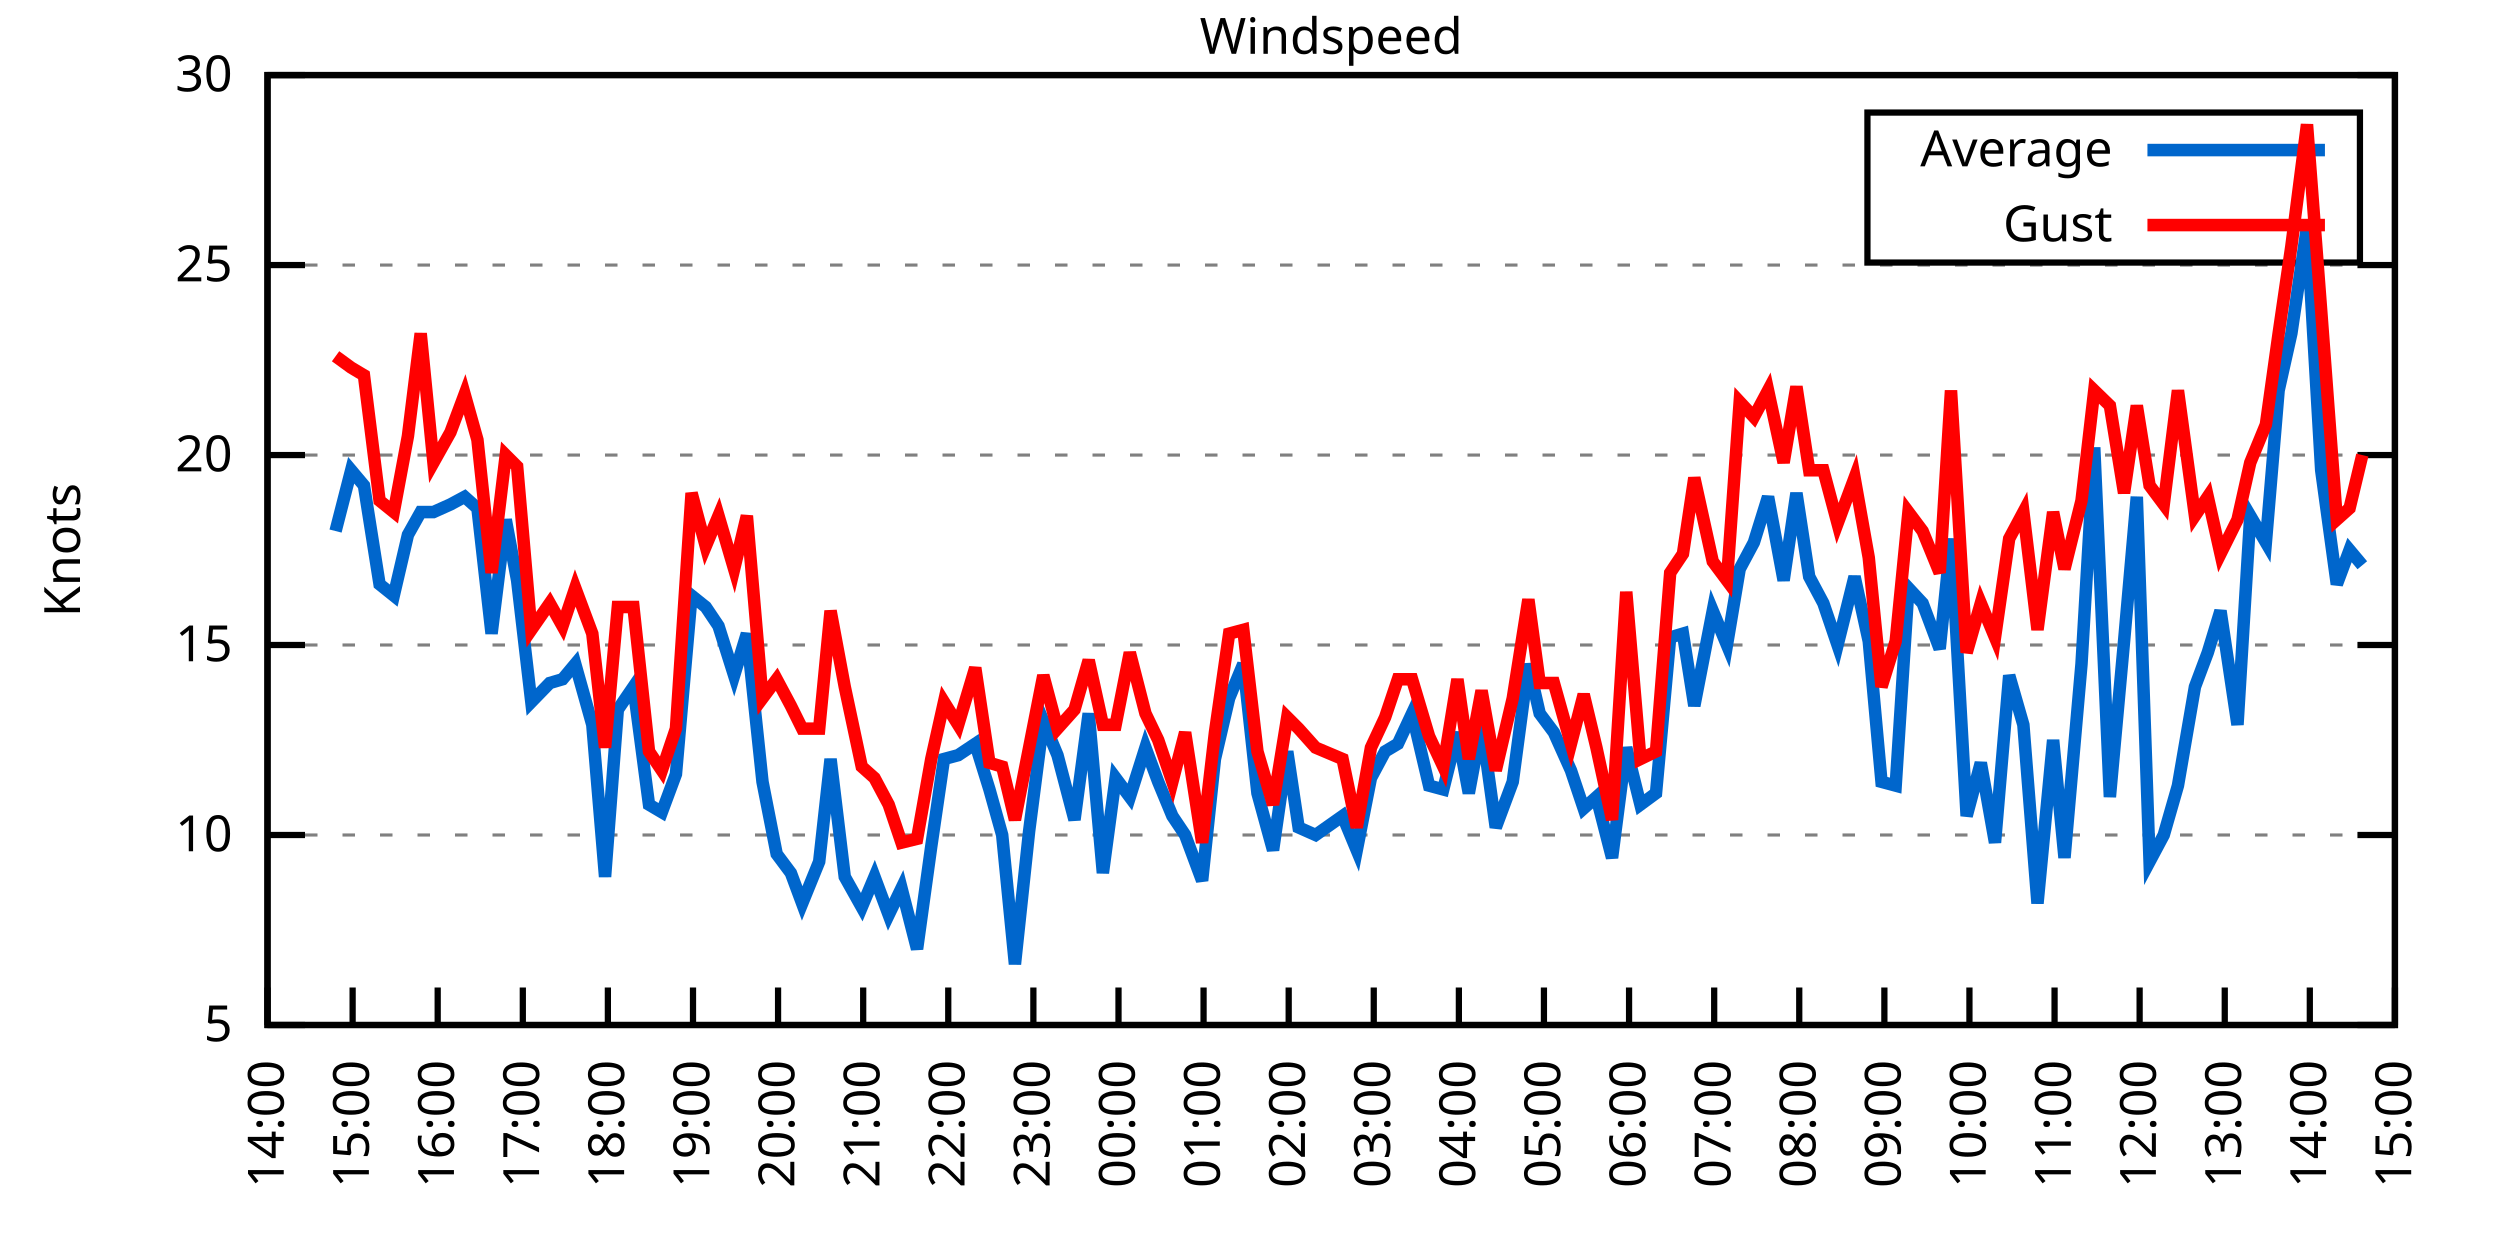
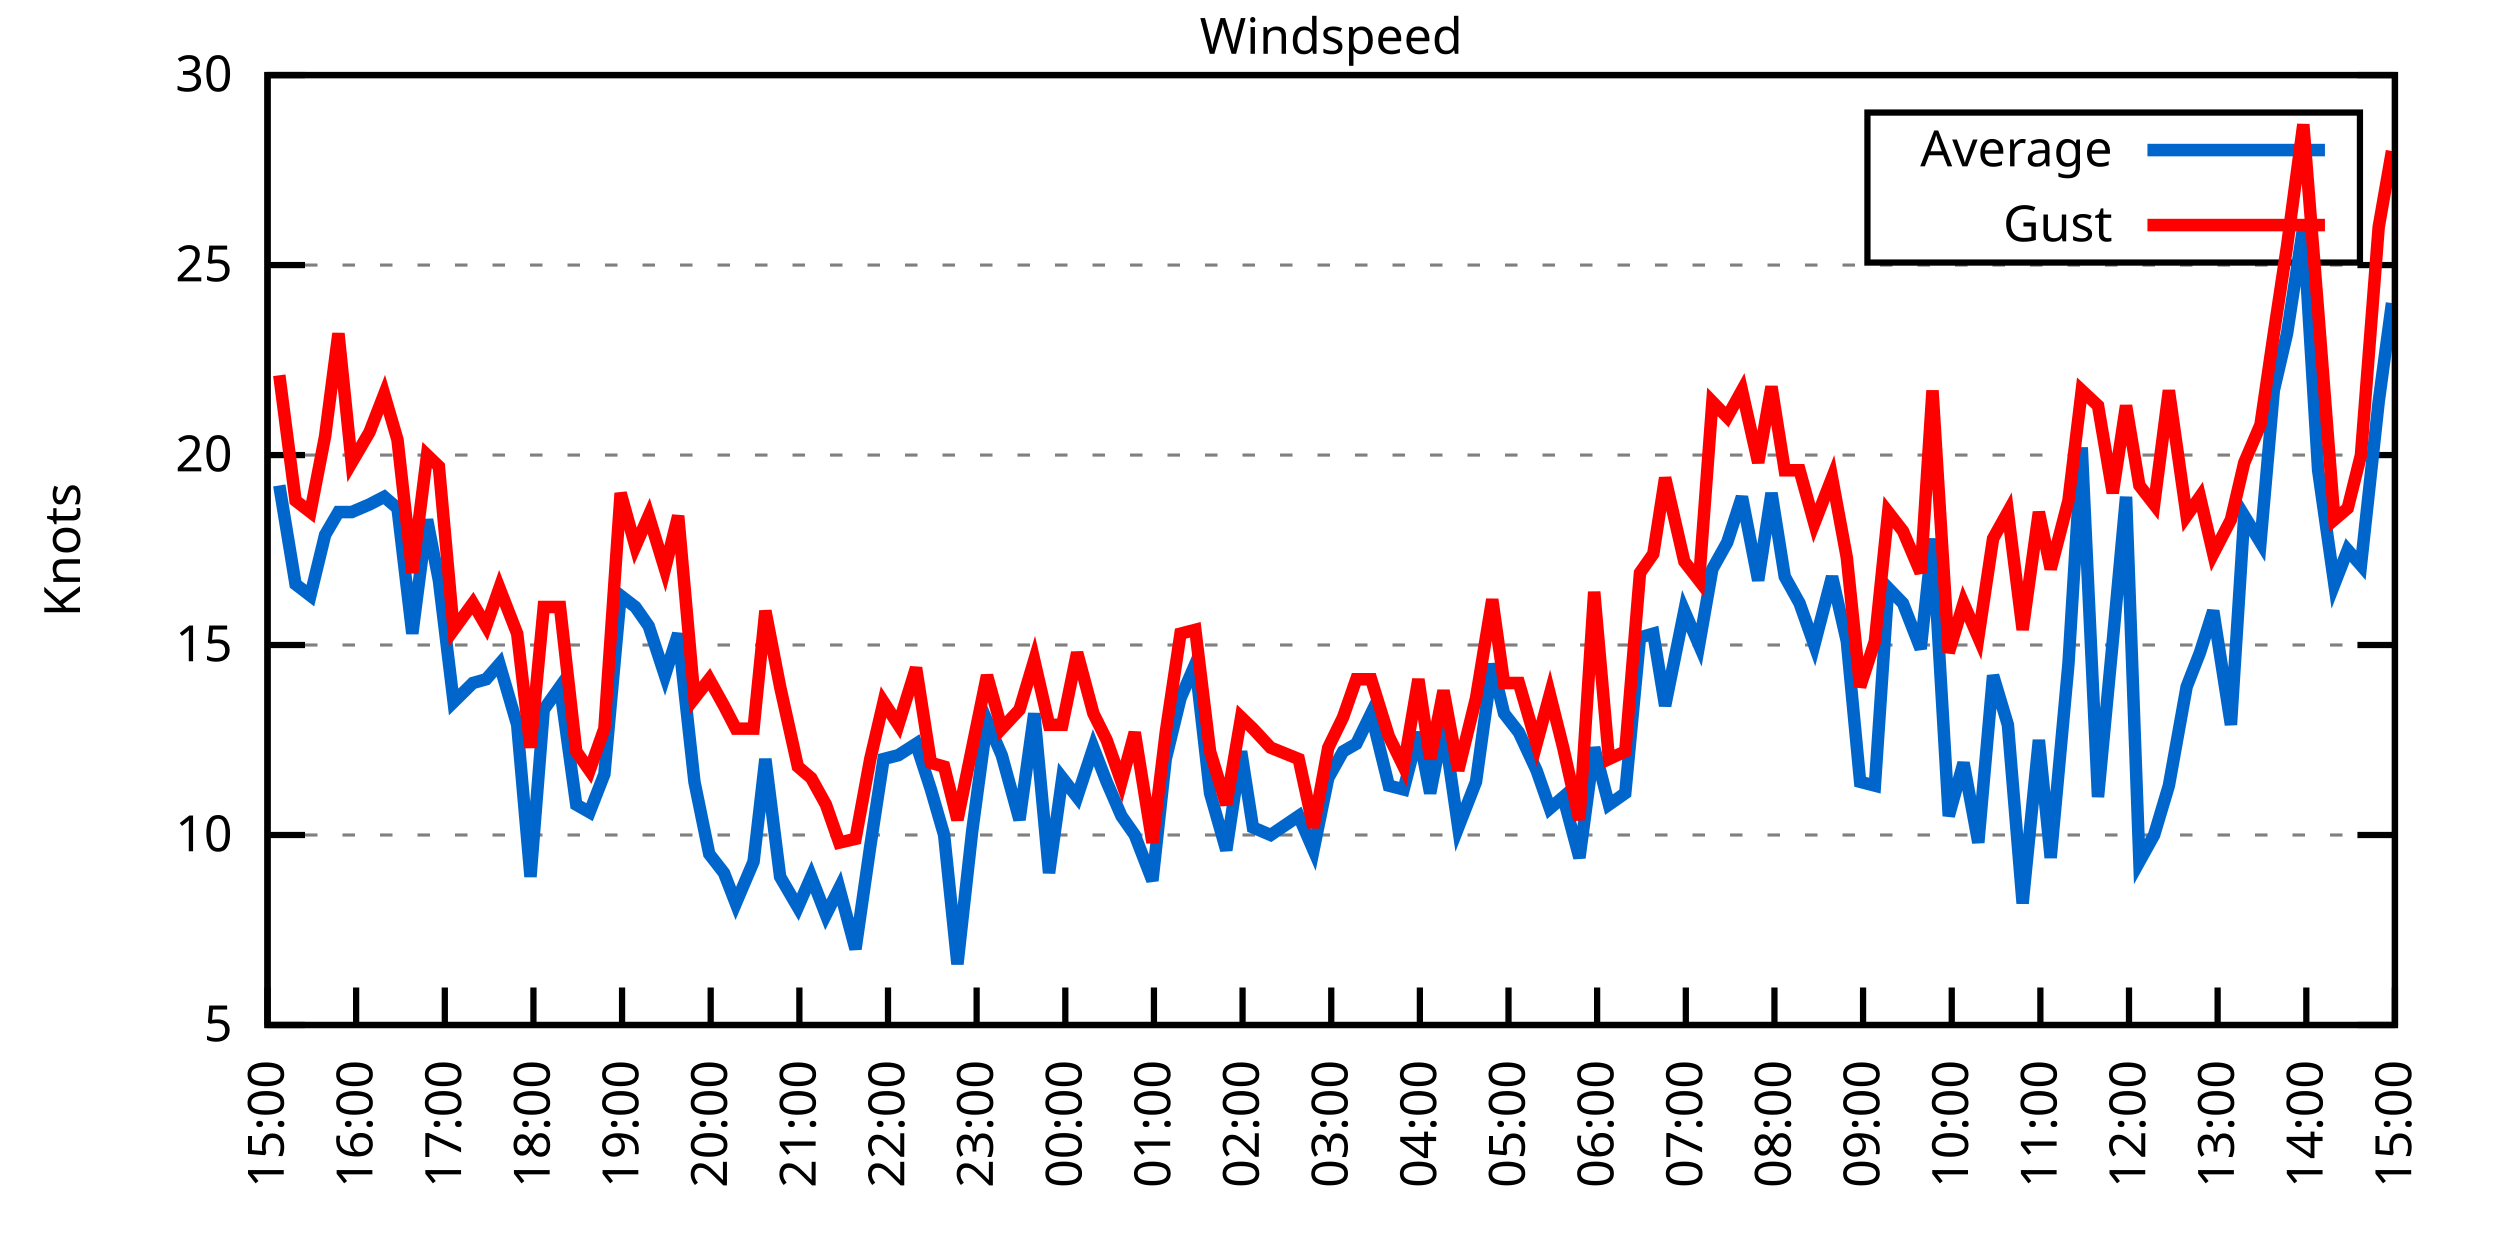
<svg xmlns="http://www.w3.org/2000/svg" xmlns:xlink="http://www.w3.org/1999/xlink" width="400" height="200" viewBox="0 0 400 200">
  <g id="gnuplot_canvas">
    <rect x="0" y="0" width="400" height="200" fill="none" />
    <defs>
      <circle id="gpDot" r="0.5" stroke-width="0.5" stroke="currentColor" />
      <path id="gpPt0" stroke-width="0.333" stroke="currentColor" d="M-1,0 h2 M0,-1 v2" />
      <path id="gpPt1" stroke-width="0.333" stroke="currentColor" d="M-1,-1 L1,1 M1,-1 L-1,1" />
      <path id="gpPt2" stroke-width="0.333" stroke="currentColor" d="M-1,0 L1,0 M0,-1 L0,1 M-1,-1 L1,1 M-1,1 L1,-1" />
      <rect id="gpPt3" stroke-width="0.333" stroke="currentColor" x="-1" y="-1" width="2" height="2" />
      <rect id="gpPt4" stroke-width="0.333" stroke="currentColor" fill="currentColor" x="-1" y="-1" width="2" height="2" />
      <circle id="gpPt5" stroke-width="0.333" stroke="currentColor" cx="0" cy="0" r="1" />
      <use xlink:href="#gpPt5" id="gpPt6" fill="currentColor" stroke="none" />
      <path id="gpPt7" stroke-width="0.333" stroke="currentColor" d="M0,-1.33 L-1.33,0.67 L1.33,0.67 z" />
      <use xlink:href="#gpPt7" id="gpPt8" fill="currentColor" stroke="none" />
      <use xlink:href="#gpPt7" id="gpPt9" stroke="currentColor" transform="rotate(180)" />
      <use xlink:href="#gpPt9" id="gpPt10" fill="currentColor" stroke="none" />
      <use xlink:href="#gpPt3" id="gpPt11" stroke="currentColor" transform="rotate(45)" />
      <use xlink:href="#gpPt11" id="gpPt12" fill="currentColor" stroke="none" />
      <path id="gpPt13" stroke-width="0.333" stroke="currentColor" d="M0,1.330 L1.265,0.411 L0.782,-1.067 L-0.782,-1.076 L-1.265,0.411 z" />
      <use xlink:href="#gpPt13" id="gpPt14" fill="currentColor" stroke="none" />
      <filter id="textbox" filterUnits="objectBoundingBox" x="0" y="0" height="1" width="1">
        <feFlood flood-color="white" flood-opacity="1" result="bgnd" />
        <feComposite in="SourceGraphic" in2="bgnd" operator="atop" />
      </filter>
      <filter id="greybox" filterUnits="objectBoundingBox" x="0" y="0" height="1" width="1">
        <feFlood flood-color="lightgrey" flood-opacity="1" result="grey" />
        <feComposite in="SourceGraphic" in2="grey" operator="atop" />
      </filter>
    </defs>
    <g fill="none" color="white" stroke="currentColor" stroke-width="1.00" stroke-linecap="butt" stroke-linejoin="miter">
</g>
    <g fill="none" color="black" stroke="currentColor" stroke-width="1.00" stroke-linecap="butt" stroke-linejoin="miter">
      <g stroke="none" shape-rendering="crispEdges">
        <polygon fill="rgb(255, 255, 255)" points="42.80,164.00 383.18,164.00 383.18,12.02 42.80,12.02 " />
      </g>
    </g>
    <g fill="none" color="black" stroke="currentColor" stroke-width="1.00" stroke-linecap="butt" stroke-linejoin="miter">
</g>
    <g fill="none" color="black" stroke="black" stroke-width="0.50" stroke-linecap="butt" stroke-linejoin="miter">
</g>
    <g fill="none" color="gray" stroke="currentColor" stroke-width="0.50" stroke-linecap="butt" stroke-linejoin="miter">
      <path stroke="gray" stroke-dasharray="2,4" class="gridline" d="M42.80,164.00 L383.19,164.00  " />
    </g>
    <g fill="none" color="gray" stroke="gray" stroke-width="1.00" stroke-linecap="butt" stroke-linejoin="miter">
</g>
    <g fill="none" color="black" stroke="currentColor" stroke-width="1.00" stroke-linecap="butt" stroke-linejoin="miter">
      <path stroke="black" d="M42.80,164.00 L48.80,164.00 M383.19,164.00 L377.19,164.00  " />
      <g transform="translate(37.20,166.60)" stroke="none" fill="black" font-family="Sans" font-size="8.00" text-anchor="end">
        <text>
          <tspan font-family="Sans"> 5</tspan>
        </text>
      </g>
    </g>
    <g fill="none" color="black" stroke="currentColor" stroke-width="1.00" stroke-linecap="butt" stroke-linejoin="miter">
</g>
    <g fill="none" color="black" stroke="black" stroke-width="0.50" stroke-linecap="butt" stroke-linejoin="miter">
</g>
    <g fill="none" color="gray" stroke="currentColor" stroke-width="0.50" stroke-linecap="butt" stroke-linejoin="miter">
      <path stroke="gray" stroke-dasharray="2,4" class="gridline" d="M42.80,133.60 L383.19,133.60  " />
    </g>
    <g fill="none" color="gray" stroke="gray" stroke-width="1.00" stroke-linecap="butt" stroke-linejoin="miter">
</g>
    <g fill="none" color="black" stroke="currentColor" stroke-width="1.00" stroke-linecap="butt" stroke-linejoin="miter">
      <path stroke="black" d="M42.80,133.60 L48.80,133.60 M383.19,133.60 L377.19,133.60  " />
      <g transform="translate(37.20,136.20)" stroke="none" fill="black" font-family="Sans" font-size="8.00" text-anchor="end">
        <text>
          <tspan font-family="Sans"> 10</tspan>
        </text>
      </g>
    </g>
    <g fill="none" color="black" stroke="currentColor" stroke-width="1.00" stroke-linecap="butt" stroke-linejoin="miter">
</g>
    <g fill="none" color="black" stroke="black" stroke-width="0.50" stroke-linecap="butt" stroke-linejoin="miter">
</g>
    <g fill="none" color="gray" stroke="currentColor" stroke-width="0.50" stroke-linecap="butt" stroke-linejoin="miter">
      <path stroke="gray" stroke-dasharray="2,4" class="gridline" d="M42.80,103.20 L383.19,103.20  " />
    </g>
    <g fill="none" color="gray" stroke="gray" stroke-width="1.00" stroke-linecap="butt" stroke-linejoin="miter">
</g>
    <g fill="none" color="black" stroke="currentColor" stroke-width="1.00" stroke-linecap="butt" stroke-linejoin="miter">
      <path stroke="black" d="M42.80,103.20 L48.80,103.20 M383.19,103.20 L377.19,103.20  " />
      <g transform="translate(37.20,105.80)" stroke="none" fill="black" font-family="Sans" font-size="8.00" text-anchor="end">
        <text>
          <tspan font-family="Sans"> 15</tspan>
        </text>
      </g>
    </g>
    <g fill="none" color="black" stroke="currentColor" stroke-width="1.00" stroke-linecap="butt" stroke-linejoin="miter">
</g>
    <g fill="none" color="black" stroke="black" stroke-width="0.50" stroke-linecap="butt" stroke-linejoin="miter">
</g>
    <g fill="none" color="gray" stroke="currentColor" stroke-width="0.50" stroke-linecap="butt" stroke-linejoin="miter">
      <path stroke="gray" stroke-dasharray="2,4" class="gridline" d="M42.80,72.81 L383.19,72.81  " />
    </g>
    <g fill="none" color="gray" stroke="gray" stroke-width="1.00" stroke-linecap="butt" stroke-linejoin="miter">
</g>
    <g fill="none" color="black" stroke="currentColor" stroke-width="1.00" stroke-linecap="butt" stroke-linejoin="miter">
      <path stroke="black" d="M42.80,72.81 L48.80,72.81 M383.19,72.81 L377.19,72.81  " />
      <g transform="translate(37.20,75.41)" stroke="none" fill="black" font-family="Sans" font-size="8.00" text-anchor="end">
        <text>
          <tspan font-family="Sans"> 20</tspan>
        </text>
      </g>
    </g>
    <g fill="none" color="black" stroke="currentColor" stroke-width="1.00" stroke-linecap="butt" stroke-linejoin="miter">
</g>
    <g fill="none" color="black" stroke="black" stroke-width="0.50" stroke-linecap="butt" stroke-linejoin="miter">
</g>
    <g fill="none" color="gray" stroke="currentColor" stroke-width="0.50" stroke-linecap="butt" stroke-linejoin="miter">
      <path stroke="gray" stroke-dasharray="2,4" class="gridline" d="M42.80,42.41 L383.19,42.41  " />
    </g>
    <g fill="none" color="gray" stroke="gray" stroke-width="1.00" stroke-linecap="butt" stroke-linejoin="miter">
</g>
    <g fill="none" color="black" stroke="currentColor" stroke-width="1.00" stroke-linecap="butt" stroke-linejoin="miter">
      <path stroke="black" d="M42.80,42.41 L48.80,42.41 M383.19,42.41 L377.19,42.41  " />
      <g transform="translate(37.20,45.01)" stroke="none" fill="black" font-family="Sans" font-size="8.00" text-anchor="end">
        <text>
          <tspan font-family="Sans"> 25</tspan>
        </text>
      </g>
    </g>
    <g fill="none" color="black" stroke="currentColor" stroke-width="1.00" stroke-linecap="butt" stroke-linejoin="miter">
</g>
    <g fill="none" color="black" stroke="black" stroke-width="0.50" stroke-linecap="butt" stroke-linejoin="miter">
</g>
    <g fill="none" color="gray" stroke="currentColor" stroke-width="0.50" stroke-linecap="butt" stroke-linejoin="miter">
      <path stroke="gray" stroke-dasharray="2,4" class="gridline" d="M42.80,12.01 L383.19,12.01  " />
    </g>
    <g fill="none" color="gray" stroke="gray" stroke-width="1.00" stroke-linecap="butt" stroke-linejoin="miter">
</g>
    <g fill="none" color="black" stroke="currentColor" stroke-width="1.00" stroke-linecap="butt" stroke-linejoin="miter">
      <path stroke="black" d="M42.80,12.01 L48.80,12.01 M383.19,12.01 L377.19,12.01  " />
      <g transform="translate(37.20,14.61)" stroke="none" fill="black" font-family="Sans" font-size="8.00" text-anchor="end">
        <text>
          <tspan font-family="Sans"> 30</tspan>
        </text>
      </g>
    </g>
    <g fill="none" color="black" stroke="currentColor" stroke-width="1.00" stroke-linecap="butt" stroke-linejoin="miter">
      <path stroke="black" d="M42.80,164.00 L42.80,158.00  " />
      <g transform="translate(45.40,169.60) rotate(270.00)" stroke="none" fill="black" font-family="Sans" font-size="8.00" text-anchor="end">
        <text>
-           <tspan font-family="Sans">14:00</tspan>
-         </text>
-       </g>
-     </g>
-     <g fill="none" color="black" stroke="currentColor" stroke-width="1.00" stroke-linecap="butt" stroke-linejoin="miter">
-       <path stroke="black" d="M56.42,164.00 L56.42,158.00  " />
-       <g transform="translate(59.02,169.60) rotate(270.00)" stroke="none" fill="black" font-family="Sans" font-size="8.00" text-anchor="end">
-         <text>
          <tspan font-family="Sans">15:00</tspan>
        </text>
      </g>
    </g>
    <g fill="none" color="black" stroke="currentColor" stroke-width="1.00" stroke-linecap="butt" stroke-linejoin="miter">
-       <path stroke="black" d="M70.03,164.00 L70.03,158.00  " />
-       <g transform="translate(72.63,169.60) rotate(270.00)" stroke="none" fill="black" font-family="Sans" font-size="8.00" text-anchor="end">
+       <path stroke="black" d="M56.98,164.00 L56.98,158.00  " />
+       <g transform="translate(59.58,169.60) rotate(270.00)" stroke="none" fill="black" font-family="Sans" font-size="8.00" text-anchor="end">
        <text>
          <tspan font-family="Sans">16:00</tspan>
        </text>
      </g>
    </g>
    <g fill="none" color="black" stroke="currentColor" stroke-width="1.00" stroke-linecap="butt" stroke-linejoin="miter">
-       <path stroke="black" d="M83.65,164.00 L83.65,158.00  " />
-       <g transform="translate(86.25,169.60) rotate(270.00)" stroke="none" fill="black" font-family="Sans" font-size="8.00" text-anchor="end">
+       <path stroke="black" d="M71.17,164.00 L71.17,158.00  " />
+       <g transform="translate(73.77,169.60) rotate(270.00)" stroke="none" fill="black" font-family="Sans" font-size="8.00" text-anchor="end">
        <text>
          <tspan font-family="Sans">17:00</tspan>
        </text>
      </g>
    </g>
    <g fill="none" color="black" stroke="currentColor" stroke-width="1.00" stroke-linecap="butt" stroke-linejoin="miter">
-       <path stroke="black" d="M97.26,164.00 L97.26,158.00  " />
-       <g transform="translate(99.86,169.60) rotate(270.00)" stroke="none" fill="black" font-family="Sans" font-size="8.00" text-anchor="end">
+       <path stroke="black" d="M85.35,164.00 L85.35,158.00  " />
+       <g transform="translate(87.95,169.60) rotate(270.00)" stroke="none" fill="black" font-family="Sans" font-size="8.00" text-anchor="end">
        <text>
          <tspan font-family="Sans">18:00</tspan>
        </text>
      </g>
    </g>
    <g fill="none" color="black" stroke="currentColor" stroke-width="1.00" stroke-linecap="butt" stroke-linejoin="miter">
-       <path stroke="black" d="M110.88,164.00 L110.88,158.00  " />
-       <g transform="translate(113.48,169.60) rotate(270.00)" stroke="none" fill="black" font-family="Sans" font-size="8.00" text-anchor="end">
+       <path stroke="black" d="M99.53,164.00 L99.53,158.00  " />
+       <g transform="translate(102.13,169.60) rotate(270.00)" stroke="none" fill="black" font-family="Sans" font-size="8.00" text-anchor="end">
        <text>
          <tspan font-family="Sans">19:00</tspan>
        </text>
      </g>
    </g>
    <g fill="none" color="black" stroke="currentColor" stroke-width="1.00" stroke-linecap="butt" stroke-linejoin="miter">
-       <path stroke="black" d="M124.49,164.00 L124.49,158.00  " />
-       <g transform="translate(127.09,169.60) rotate(270.00)" stroke="none" fill="black" font-family="Sans" font-size="8.00" text-anchor="end">
+       <path stroke="black" d="M113.71,164.00 L113.71,158.00  " />
+       <g transform="translate(116.31,169.60) rotate(270.00)" stroke="none" fill="black" font-family="Sans" font-size="8.00" text-anchor="end">
        <text>
          <tspan font-family="Sans">20:00</tspan>
        </text>
      </g>
    </g>
    <g fill="none" color="black" stroke="currentColor" stroke-width="1.00" stroke-linecap="butt" stroke-linejoin="miter">
-       <path stroke="black" d="M138.11,164.00 L138.11,158.00  " />
-       <g transform="translate(140.71,169.60) rotate(270.00)" stroke="none" fill="black" font-family="Sans" font-size="8.00" text-anchor="end">
+       <path stroke="black" d="M127.90,164.00 L127.90,158.00  " />
+       <g transform="translate(130.50,169.60) rotate(270.00)" stroke="none" fill="black" font-family="Sans" font-size="8.00" text-anchor="end">
        <text>
          <tspan font-family="Sans">21:00</tspan>
        </text>
      </g>
    </g>
    <g fill="none" color="black" stroke="currentColor" stroke-width="1.00" stroke-linecap="butt" stroke-linejoin="miter">
-       <path stroke="black" d="M151.72,164.00 L151.72,158.00  " />
-       <g transform="translate(154.32,169.60) rotate(270.00)" stroke="none" fill="black" font-family="Sans" font-size="8.00" text-anchor="end">
+       <path stroke="black" d="M142.08,164.00 L142.08,158.00  " />
+       <g transform="translate(144.68,169.60) rotate(270.00)" stroke="none" fill="black" font-family="Sans" font-size="8.00" text-anchor="end">
        <text>
          <tspan font-family="Sans">22:00</tspan>
        </text>
      </g>
    </g>
    <g fill="none" color="black" stroke="currentColor" stroke-width="1.00" stroke-linecap="butt" stroke-linejoin="miter">
-       <path stroke="black" d="M165.34,164.00 L165.34,158.00  " />
-       <g transform="translate(167.94,169.60) rotate(270.00)" stroke="none" fill="black" font-family="Sans" font-size="8.00" text-anchor="end">
+       <path stroke="black" d="M156.26,164.00 L156.26,158.00  " />
+       <g transform="translate(158.86,169.60) rotate(270.00)" stroke="none" fill="black" font-family="Sans" font-size="8.00" text-anchor="end">
        <text>
          <tspan font-family="Sans">23:00</tspan>
        </text>
      </g>
    </g>
    <g fill="none" color="black" stroke="currentColor" stroke-width="1.00" stroke-linecap="butt" stroke-linejoin="miter">
-       <path stroke="black" d="M178.96,164.00 L178.96,158.00  " />
-       <g transform="translate(181.56,169.60) rotate(270.00)" stroke="none" fill="black" font-family="Sans" font-size="8.00" text-anchor="end">
+       <path stroke="black" d="M170.45,164.00 L170.45,158.00  " />
+       <g transform="translate(173.05,169.60) rotate(270.00)" stroke="none" fill="black" font-family="Sans" font-size="8.00" text-anchor="end">
        <text>
          <tspan font-family="Sans">00:00</tspan>
        </text>
      </g>
    </g>
    <g fill="none" color="black" stroke="currentColor" stroke-width="1.00" stroke-linecap="butt" stroke-linejoin="miter">
-       <path stroke="black" d="M192.57,164.00 L192.57,158.00  " />
-       <g transform="translate(195.17,169.60) rotate(270.00)" stroke="none" fill="black" font-family="Sans" font-size="8.00" text-anchor="end">
+       <path stroke="black" d="M184.63,164.00 L184.63,158.00  " />
+       <g transform="translate(187.23,169.60) rotate(270.00)" stroke="none" fill="black" font-family="Sans" font-size="8.00" text-anchor="end">
        <text>
          <tspan font-family="Sans">01:00</tspan>
        </text>
      </g>
    </g>
    <g fill="none" color="black" stroke="currentColor" stroke-width="1.00" stroke-linecap="butt" stroke-linejoin="miter">
-       <path stroke="black" d="M206.19,164.00 L206.19,158.00  " />
-       <g transform="translate(208.79,169.60) rotate(270.00)" stroke="none" fill="black" font-family="Sans" font-size="8.00" text-anchor="end">
+       <path stroke="black" d="M198.81,164.00 L198.81,158.00  " />
+       <g transform="translate(201.41,169.60) rotate(270.00)" stroke="none" fill="black" font-family="Sans" font-size="8.00" text-anchor="end">
        <text>
          <tspan font-family="Sans">02:00</tspan>
        </text>
      </g>
    </g>
    <g fill="none" color="black" stroke="currentColor" stroke-width="1.00" stroke-linecap="butt" stroke-linejoin="miter">
-       <path stroke="black" d="M219.80,164.00 L219.80,158.00  " />
-       <g transform="translate(222.40,169.60) rotate(270.00)" stroke="none" fill="black" font-family="Sans" font-size="8.00" text-anchor="end">
+       <path stroke="black" d="M213.00,164.00 L213.00,158.00  " />
+       <g transform="translate(215.60,169.60) rotate(270.00)" stroke="none" fill="black" font-family="Sans" font-size="8.00" text-anchor="end">
        <text>
          <tspan font-family="Sans">03:00</tspan>
        </text>
      </g>
    </g>
    <g fill="none" color="black" stroke="currentColor" stroke-width="1.00" stroke-linecap="butt" stroke-linejoin="miter">
-       <path stroke="black" d="M233.42,164.00 L233.42,158.00  " />
-       <g transform="translate(236.02,169.60) rotate(270.00)" stroke="none" fill="black" font-family="Sans" font-size="8.00" text-anchor="end">
+       <path stroke="black" d="M227.18,164.00 L227.18,158.00  " />
+       <g transform="translate(229.78,169.60) rotate(270.00)" stroke="none" fill="black" font-family="Sans" font-size="8.00" text-anchor="end">
        <text>
          <tspan font-family="Sans">04:00</tspan>
        </text>
      </g>
    </g>
    <g fill="none" color="black" stroke="currentColor" stroke-width="1.00" stroke-linecap="butt" stroke-linejoin="miter">
-       <path stroke="black" d="M247.03,164.00 L247.03,158.00  " />
-       <g transform="translate(249.63,169.60) rotate(270.00)" stroke="none" fill="black" font-family="Sans" font-size="8.00" text-anchor="end">
+       <path stroke="black" d="M241.36,164.00 L241.36,158.00  " />
+       <g transform="translate(243.96,169.60) rotate(270.00)" stroke="none" fill="black" font-family="Sans" font-size="8.00" text-anchor="end">
        <text>
          <tspan font-family="Sans">05:00</tspan>
        </text>
      </g>
    </g>
    <g fill="none" color="black" stroke="currentColor" stroke-width="1.00" stroke-linecap="butt" stroke-linejoin="miter">
-       <path stroke="black" d="M260.65,164.00 L260.65,158.00  " />
-       <g transform="translate(263.25,169.60) rotate(270.00)" stroke="none" fill="black" font-family="Sans" font-size="8.00" text-anchor="end">
+       <path stroke="black" d="M255.54,164.00 L255.54,158.00  " />
+       <g transform="translate(258.14,169.60) rotate(270.00)" stroke="none" fill="black" font-family="Sans" font-size="8.00" text-anchor="end">
        <text>
          <tspan font-family="Sans">06:00</tspan>
        </text>
      </g>
    </g>
    <g fill="none" color="black" stroke="currentColor" stroke-width="1.00" stroke-linecap="butt" stroke-linejoin="miter">
-       <path stroke="black" d="M274.27,164.00 L274.27,158.00  " />
-       <g transform="translate(276.87,169.60) rotate(270.00)" stroke="none" fill="black" font-family="Sans" font-size="8.00" text-anchor="end">
+       <path stroke="black" d="M269.73,164.00 L269.73,158.00  " />
+       <g transform="translate(272.33,169.60) rotate(270.00)" stroke="none" fill="black" font-family="Sans" font-size="8.00" text-anchor="end">
        <text>
          <tspan font-family="Sans">07:00</tspan>
        </text>
      </g>
    </g>
    <g fill="none" color="black" stroke="currentColor" stroke-width="1.00" stroke-linecap="butt" stroke-linejoin="miter">
-       <path stroke="black" d="M287.88,164.00 L287.88,158.00  " />
-       <g transform="translate(290.48,169.60) rotate(270.00)" stroke="none" fill="black" font-family="Sans" font-size="8.00" text-anchor="end">
+       <path stroke="black" d="M283.91,164.00 L283.91,158.00  " />
+       <g transform="translate(286.51,169.60) rotate(270.00)" stroke="none" fill="black" font-family="Sans" font-size="8.00" text-anchor="end">
        <text>
          <tspan font-family="Sans">08:00</tspan>
        </text>
      </g>
    </g>
    <g fill="none" color="black" stroke="currentColor" stroke-width="1.00" stroke-linecap="butt" stroke-linejoin="miter">
-       <path stroke="black" d="M301.50,164.00 L301.50,158.00  " />
-       <g transform="translate(304.10,169.60) rotate(270.00)" stroke="none" fill="black" font-family="Sans" font-size="8.00" text-anchor="end">
+       <path stroke="black" d="M298.09,164.00 L298.09,158.00  " />
+       <g transform="translate(300.69,169.60) rotate(270.00)" stroke="none" fill="black" font-family="Sans" font-size="8.00" text-anchor="end">
        <text>
          <tspan font-family="Sans">09:00</tspan>
        </text>
      </g>
    </g>
    <g fill="none" color="black" stroke="currentColor" stroke-width="1.00" stroke-linecap="butt" stroke-linejoin="miter">
-       <path stroke="black" d="M315.11,164.00 L315.11,158.00  " />
-       <g transform="translate(317.71,169.60) rotate(270.00)" stroke="none" fill="black" font-family="Sans" font-size="8.00" text-anchor="end">
+       <path stroke="black" d="M312.28,164.00 L312.28,158.00  " />
+       <g transform="translate(314.88,169.60) rotate(270.00)" stroke="none" fill="black" font-family="Sans" font-size="8.00" text-anchor="end">
        <text>
          <tspan font-family="Sans">10:00</tspan>
        </text>
      </g>
    </g>
    <g fill="none" color="black" stroke="currentColor" stroke-width="1.00" stroke-linecap="butt" stroke-linejoin="miter">
-       <path stroke="black" d="M328.73,164.00 L328.73,158.00  " />
-       <g transform="translate(331.33,169.60) rotate(270.00)" stroke="none" fill="black" font-family="Sans" font-size="8.00" text-anchor="end">
+       <path stroke="black" d="M326.46,164.00 L326.46,158.00  " />
+       <g transform="translate(329.06,169.60) rotate(270.00)" stroke="none" fill="black" font-family="Sans" font-size="8.00" text-anchor="end">
        <text>
          <tspan font-family="Sans">11:00</tspan>
        </text>
      </g>
    </g>
    <g fill="none" color="black" stroke="currentColor" stroke-width="1.00" stroke-linecap="butt" stroke-linejoin="miter">
-       <path stroke="black" d="M342.34,164.00 L342.34,158.00  " />
-       <g transform="translate(344.94,169.60) rotate(270.00)" stroke="none" fill="black" font-family="Sans" font-size="8.00" text-anchor="end">
+       <path stroke="black" d="M340.64,164.00 L340.64,158.00  " />
+       <g transform="translate(343.24,169.60) rotate(270.00)" stroke="none" fill="black" font-family="Sans" font-size="8.00" text-anchor="end">
        <text>
          <tspan font-family="Sans">12:00</tspan>
        </text>
      </g>
    </g>
    <g fill="none" color="black" stroke="currentColor" stroke-width="1.00" stroke-linecap="butt" stroke-linejoin="miter">
-       <path stroke="black" d="M355.96,164.00 L355.96,158.00  " />
-       <g transform="translate(358.56,169.60) rotate(270.00)" stroke="none" fill="black" font-family="Sans" font-size="8.00" text-anchor="end">
+       <path stroke="black" d="M354.82,164.00 L354.82,158.00  " />
+       <g transform="translate(357.42,169.60) rotate(270.00)" stroke="none" fill="black" font-family="Sans" font-size="8.00" text-anchor="end">
        <text>
          <tspan font-family="Sans">13:00</tspan>
        </text>
      </g>
    </g>
    <g fill="none" color="black" stroke="currentColor" stroke-width="1.00" stroke-linecap="butt" stroke-linejoin="miter">
-       <path stroke="black" d="M369.57,164.00 L369.57,158.00  " />
-       <g transform="translate(372.17,169.60) rotate(270.00)" stroke="none" fill="black" font-family="Sans" font-size="8.00" text-anchor="end">
+       <path stroke="black" d="M369.01,164.00 L369.01,158.00  " />
+       <g transform="translate(371.61,169.60) rotate(270.00)" stroke="none" fill="black" font-family="Sans" font-size="8.00" text-anchor="end">
        <text>
          <tspan font-family="Sans">14:00</tspan>
        </text>
      </g>
    </g>
    <g fill="none" color="black" stroke="currentColor" stroke-width="1.00" stroke-linecap="butt" stroke-linejoin="miter">
      <path stroke="black" d="M383.19,164.00 L383.19,158.00  " />
      <g transform="translate(385.79,169.60) rotate(270.00)" stroke="none" fill="black" font-family="Sans" font-size="8.00" text-anchor="end">
        <text>
          <tspan font-family="Sans">15:00</tspan>
        </text>
      </g>
    </g>
    <g fill="none" color="black" stroke="currentColor" stroke-width="1.00" stroke-linecap="butt" stroke-linejoin="miter">
</g>
    <g fill="none" color="black" stroke="currentColor" stroke-width="1.00" stroke-linecap="butt" stroke-linejoin="miter">
      <path stroke="black" d="M42.80,12.01 L42.80,164.00 L383.19,164.00 L383.19,12.01 L42.80,12.01 Z  " />
    </g>
    <g fill="none" color="black" stroke="currentColor" stroke-width="1.00" stroke-linecap="butt" stroke-linejoin="miter">
</g>
    <g fill="none" color="black" stroke="currentColor" stroke-width="1.00" stroke-linecap="butt" stroke-linejoin="miter">
      <path stroke="black" d="M298.79,42.01 L298.79,18.01 L377.59,18.01 L377.59,42.01 L298.79,42.01 Z  " />
    </g>
    <g id="Windspeed_plot_1">
      <g fill="none" color="white" stroke="black" stroke-width="2.00" stroke-linecap="butt" stroke-linejoin="miter">
</g>
      <g fill="none" color="black" stroke="currentColor" stroke-width="2.00" stroke-linecap="butt" stroke-linejoin="miter">
        <g transform="translate(337.99,26.61)" stroke="none" fill="black" font-family="Sans" font-size="8.00" text-anchor="end">
          <text>
            <tspan font-family="Sans">Average</tspan>
          </text>
        </g>
      </g>
      <g fill="none" color="black" stroke="currentColor" stroke-width="2.00" stroke-linecap="butt" stroke-linejoin="miter">
-         <path stroke="rgb(  0, 102, 204)" d="M343.59,24.01 L371.99,24.01 M53.69,84.97 L56.19,75.24 L58.23,77.67 L60.73,93.48 L63.00,95.30 L65.27,85.57   L67.31,81.93 L69.35,81.93 L72.07,80.71 L74.34,79.49 L76.39,81.32 L78.65,101.38 L80.92,83.14 L82.74,92.87   L85.01,112.32 L87.96,109.28 L90.00,108.68 L92.04,106.24 L94.77,115.97 L96.81,140.29 L98.85,113.54 L101.35,109.89   L103.84,128.74 L105.89,129.95 L108.15,123.87 L110.65,95.30 L112.92,97.12 L114.96,100.16 L117.46,108.07 L119.50,101.38   L122.00,125.09 L124.27,136.64 L126.54,139.68 L128.35,144.55 L131.07,137.86 L132.89,121.44 L135.16,140.29 L137.88,145.15   L139.92,140.29 L142.19,146.37 L144.24,142.11 L146.73,151.84 L149.00,135.43 L151.04,121.44 L153.31,120.83 L156.04,119.01   L158.31,126.31 L160.35,133.60 L162.39,154.27 L164.66,132.99 L166.93,115.36 L169.20,120.83 L171.92,131.17 L174.19,114.15   L176.46,139.68 L178.50,124.48 L180.77,127.52 L183.27,119.62 L185.31,125.09 L187.58,130.56 L189.62,133.60 L192.34,140.90   L194.39,121.44 L196.66,111.72 L198.93,106.24 L201.19,126.91 L203.69,136.03 L205.96,120.23 L207.78,132.39 L210.50,133.60   L214.81,130.56 L217.08,136.03 L219.35,124.48 L221.62,120.23 L223.66,119.01 L225.93,114.15 L228.65,125.70 L230.92,126.31   L233.19,117.19 L235.01,126.91 L237.05,115.97 L239.32,132.39 L242.04,125.09 L244.54,106.24 L246.35,114.15 L248.62,117.19   L251.35,123.27 L253.39,129.35 L255.43,127.52 L257.93,137.25 L260.20,119.62 L262.47,128.74 L264.96,126.91 L267.23,101.99   L269.27,101.38 L271.09,112.93 L274.04,97.73 L276.31,103.20 L278.35,91.04 L280.62,86.79 L282.89,79.49 L285.38,92.87   L287.43,78.89 L289.47,92.26 L291.74,96.52 L294.01,103.20 L296.73,92.26 L299.00,102.60 L301.04,125.09 L303.31,125.70   L305.35,94.08 L307.62,96.52 L310.35,103.81 L312.16,86.18 L314.66,130.56 L316.93,122.05 L319.20,134.82 L321.47,108.07   L323.74,115.97 L326.00,144.55 L328.50,118.40 L330.32,137.25 L333.04,106.24 L335.08,71.59 L337.58,127.52 L339.85,102.60   L341.89,79.49 L343.93,137.86 L346.20,133.60 L348.47,125.70 L351.19,109.89 L353.24,104.42 L355.28,97.73 L358.00,115.97   L360.04,82.53 L362.54,86.79 L364.58,62.47 L366.62,53.35 L369.12,36.33 L371.39,75.24 L373.89,93.48 L375.93,88.00   L377.97,90.44  " />
+         <path stroke="rgb(  0, 102, 204)" d="M343.59,24.01 L371.99,24.01 M44.69,77.67 L47.29,93.48 L49.66,95.30 L52.02,85.57 L54.15,81.93 L56.27,81.93   L59.11,80.71 L61.47,79.49 L63.60,81.32 L65.97,101.38 L68.33,83.14 L70.22,92.87 L72.58,112.32 L75.66,109.28   L77.78,108.68 L79.91,106.24 L82.75,115.97 L84.88,140.29 L87.00,113.54 L89.60,109.89 L92.20,128.74 L94.33,129.95   L96.70,123.87 L99.30,95.30 L101.66,97.12 L103.79,100.16 L106.39,108.07 L108.51,101.38 L111.11,125.09 L113.48,136.64   L115.84,139.68 L117.73,144.55 L120.57,137.86 L122.46,121.44 L124.82,140.29 L127.66,145.15 L129.79,140.29 L132.15,146.37   L134.28,142.11 L136.88,151.84 L139.24,135.43 L141.37,121.44 L143.74,120.83 L146.57,119.01 L148.94,126.31 L151.06,133.60   L153.19,154.27 L155.55,132.99 L157.92,115.36 L160.28,120.83 L163.12,131.17 L165.48,114.15 L167.85,139.68 L169.97,124.48   L172.34,127.52 L174.94,119.62 L177.06,125.09 L179.43,130.56 L181.56,133.60 L184.39,140.90 L186.52,121.44 L188.88,111.72   L191.25,106.24 L193.61,126.91 L196.21,136.03 L198.58,120.23 L200.47,132.39 L203.30,133.60 L207.79,130.56 L210.16,136.03   L212.52,124.48 L214.89,120.23 L217.01,119.01 L219.38,114.15 L222.21,125.70 L224.58,126.31 L226.94,117.19 L228.83,126.91   L230.96,115.97 L233.32,132.39 L236.16,125.09 L238.76,106.24 L240.65,114.15 L243.02,117.19 L245.85,123.27 L247.98,129.35   L250.11,127.52 L252.71,137.25 L255.07,119.62 L257.43,128.74 L260.04,126.91 L262.40,101.99 L264.53,101.38 L266.42,112.93   L269.49,97.73 L271.85,103.20 L273.98,91.04 L276.35,86.79 L278.71,79.49 L281.31,92.87 L283.44,78.89 L285.56,92.26   L287.93,96.52 L290.29,103.20 L293.13,92.26 L295.49,102.60 L297.62,125.09 L299.98,125.70 L302.11,94.08 L304.47,96.52   L307.31,103.81 L309.20,86.18 L311.80,130.56 L314.17,122.05 L316.53,134.82 L318.89,108.07 L321.26,115.97 L323.62,144.55   L326.22,118.40 L328.11,137.25 L330.95,106.24 L333.08,71.59 L335.68,127.52 L338.04,102.60 L340.17,79.49 L342.30,137.86   L344.66,133.60 L347.02,125.70 L349.86,109.89 L351.99,104.42 L354.12,97.73 L356.95,115.97 L359.08,82.53 L361.68,86.79   L363.81,62.47 L365.93,53.35 L368.53,36.33 L370.90,75.24 L373.50,93.48 L375.63,88.00 L377.75,90.44 L380.59,64.29   L382.72,48.49  " />
      </g>
    </g>
    <g id="Windspeed_plot_2">
      <g fill="none" color="black" stroke="currentColor" stroke-width="2.00" stroke-linecap="butt" stroke-linejoin="miter">
        <g transform="translate(337.99,38.61)" stroke="none" fill="black" font-family="Sans" font-size="8.00" text-anchor="end">
          <text>
            <tspan font-family="Sans">Gust</tspan>
          </text>
        </g>
      </g>
      <g fill="none" color="black" stroke="currentColor" stroke-width="2.00" stroke-linecap="butt" stroke-linejoin="miter">
-         <path stroke="rgb(255,   0,   0)" d="M343.59,36.01 L371.99,36.01 M53.69,57.00 L56.19,58.82 L58.23,60.04 L60.73,80.10 L63.00,81.93 L65.27,69.77   L67.31,53.35 L69.35,74.02 L72.07,69.16 L74.34,63.08 L76.39,70.37 L78.65,91.65 L80.92,72.81 L82.74,74.63   L85.01,100.77 L87.96,96.52 L90.00,100.16 L92.04,94.08 L94.77,101.38 L96.81,119.62 L98.85,97.12 L101.35,97.12   L103.84,120.23 L105.89,123.27 L108.15,116.58 L110.65,78.89 L112.92,87.40 L114.96,82.53 L117.46,91.04 L119.50,82.53   L122.00,111.72 L124.27,108.68 L126.54,112.93 L128.35,116.58 L131.07,116.58 L132.89,97.73 L135.16,109.89 L137.88,122.66   L139.92,124.48 L142.19,128.74 L144.24,134.82 L146.73,134.21 L149.00,121.44 L151.04,112.32 L153.31,115.97 L156.04,106.85   L158.31,122.05 L160.35,122.66 L162.39,131.17 L164.66,119.62 L166.93,108.07 L169.20,116.58 L171.92,113.54 L174.19,105.64   L176.46,115.97 L178.50,115.97 L180.77,104.42 L183.27,114.15 L185.31,118.40 L187.58,125.09 L189.62,117.19 L192.34,134.82   L194.39,117.19 L196.66,101.38 L198.93,100.77 L201.19,120.23 L203.69,128.74 L205.96,114.76 L207.78,116.58 L210.50,119.62   L214.81,121.44 L217.08,132.39 L219.35,119.62 L221.62,114.76 L223.66,108.68 L225.93,108.68 L228.65,117.80 L230.92,122.66   L233.19,108.68 L235.01,121.44 L237.05,110.50 L239.32,123.27 L242.04,111.72 L244.54,95.91 L246.35,109.28 L248.62,109.28   L251.35,119.01 L253.39,111.11 L255.43,119.62 L257.93,131.17 L260.20,94.69 L262.47,121.44 L264.96,120.23 L267.23,91.65   L269.27,88.61 L271.09,76.45 L274.04,89.83 L276.31,92.87 L278.35,64.29 L280.62,66.73 L282.89,62.47 L285.38,74.02   L287.43,61.86 L289.47,75.24 L291.74,75.24 L294.01,83.75 L296.73,76.45 L299.00,89.22 L301.04,109.89 L303.31,102.60   L305.35,81.93 L307.62,84.97 L310.35,91.65 L312.16,62.47 L314.66,104.42 L316.93,96.52 L319.20,101.99 L321.47,86.18   L323.74,81.93 L326.00,100.77 L328.50,81.93 L330.32,91.04 L333.04,80.10 L335.08,62.47 L337.58,64.90 L339.85,78.89   L341.89,64.90 L343.93,77.67 L346.20,80.71 L348.47,62.47 L351.19,82.53 L353.24,79.49 L355.28,88.61 L358.00,83.14   L360.04,74.02 L362.54,67.94 L364.58,53.35 L366.62,39.37 L369.12,19.91 L371.39,49.70 L373.89,83.14 L375.93,81.32   L377.97,72.81  " />
+         <path stroke="rgb(255,   0,   0)" d="M343.59,36.01 L371.99,36.01 M44.69,60.04 L47.29,80.10 L49.66,81.93 L52.02,69.77 L54.15,53.35 L56.27,74.02   L59.11,69.16 L61.47,63.08 L63.60,70.37 L65.97,91.65 L68.33,72.81 L70.22,74.63 L72.58,100.77 L75.66,96.52   L77.78,100.16 L79.91,94.08 L82.75,101.38 L84.88,119.62 L87.00,97.12 L89.60,97.12 L92.20,120.23 L94.33,123.27   L96.70,116.58 L99.30,78.89 L101.66,87.40 L103.79,82.53 L106.39,91.04 L108.51,82.53 L111.11,111.72 L113.48,108.68   L115.84,112.93 L117.73,116.58 L120.57,116.58 L122.46,97.73 L124.82,109.89 L127.66,122.66 L129.79,124.48 L132.15,128.74   L134.28,134.82 L136.88,134.21 L139.24,121.44 L141.37,112.32 L143.74,115.97 L146.57,106.85 L148.94,122.05 L151.06,122.66   L153.19,131.17 L155.55,119.62 L157.92,108.07 L160.28,116.58 L163.12,113.54 L165.48,105.64 L167.85,115.97 L169.97,115.97   L172.34,104.42 L174.94,114.15 L177.06,118.40 L179.43,125.09 L181.56,117.19 L184.39,134.82 L186.52,117.19 L188.88,101.38   L191.25,100.77 L193.61,120.23 L196.21,128.74 L198.58,114.76 L200.47,116.58 L203.30,119.62 L207.79,121.44 L210.16,132.39   L212.52,119.62 L214.89,114.76 L217.01,108.68 L219.38,108.68 L222.21,117.80 L224.58,122.66 L226.94,108.68 L228.83,121.44   L230.96,110.50 L233.32,123.27 L236.16,111.72 L238.76,95.91 L240.65,109.28 L243.02,109.28 L245.85,119.01 L247.98,111.11   L250.11,119.62 L252.71,131.17 L255.07,94.69 L257.43,121.44 L260.04,120.23 L262.40,91.65 L264.53,88.61 L266.42,76.45   L269.49,89.83 L271.85,92.87 L273.98,64.29 L276.35,66.73 L278.71,62.47 L281.31,74.02 L283.44,61.86 L285.56,75.24   L287.93,75.24 L290.29,83.75 L293.13,76.45 L295.49,89.22 L297.62,109.89 L299.98,102.60 L302.11,81.93 L304.47,84.97   L307.31,91.65 L309.20,62.47 L311.80,104.42 L314.17,96.52 L316.53,101.99 L318.89,86.18 L321.26,81.93 L323.62,100.77   L326.22,81.93 L328.11,91.04 L330.95,80.10 L333.08,62.47 L335.68,64.90 L338.04,78.89 L340.17,64.90 L342.30,77.67   L344.66,80.71 L347.02,62.47 L349.86,82.53 L351.99,79.49 L354.12,88.61 L356.95,83.14 L359.08,74.02 L361.68,67.94   L363.81,53.35 L365.93,39.37 L368.53,19.91 L370.90,49.70 L373.50,83.14 L375.63,81.32 L377.75,72.81 L380.59,36.33   L382.72,24.17  " />
      </g>
    </g>
    <g fill="none" color="black" stroke="currentColor" stroke-width="2.00" stroke-linecap="butt" stroke-linejoin="miter">
</g>
    <g fill="none" color="black" stroke="black" stroke-width="1.00" stroke-linecap="butt" stroke-linejoin="miter">
</g>
    <g fill="none" color="black" stroke="currentColor" stroke-width="1.00" stroke-linecap="butt" stroke-linejoin="miter">
      <path stroke="black" d="M42.80,12.01 L42.80,164.00 L383.19,164.00 L383.19,12.01 L42.80,12.01 Z  " />
      <g transform="translate(12.80,88.01) rotate(270.00)" stroke="none" fill="black" font-family="Sans" font-size="8.00" text-anchor="middle">
        <text>
          <tspan font-family="Sans">Knots</tspan>
        </text>
      </g>
    </g>
    <g fill="none" color="black" stroke="currentColor" stroke-width="1.00" stroke-linecap="butt" stroke-linejoin="miter">
</g>
    <g fill="none" color="black" stroke="currentColor" stroke-width="1.00" stroke-linecap="butt" stroke-linejoin="miter">
      <g transform="translate(212.99,8.61)" stroke="none" fill="black" font-family="Sans" font-size="8.00" text-anchor="middle">
        <text>
          <tspan font-family="Sans">Windspeed</tspan>
        </text>
      </g>
    </g>
    <g fill="none" color="black" stroke="currentColor" stroke-width="1.00" stroke-linecap="butt" stroke-linejoin="miter">
</g>
  </g>
</svg>
